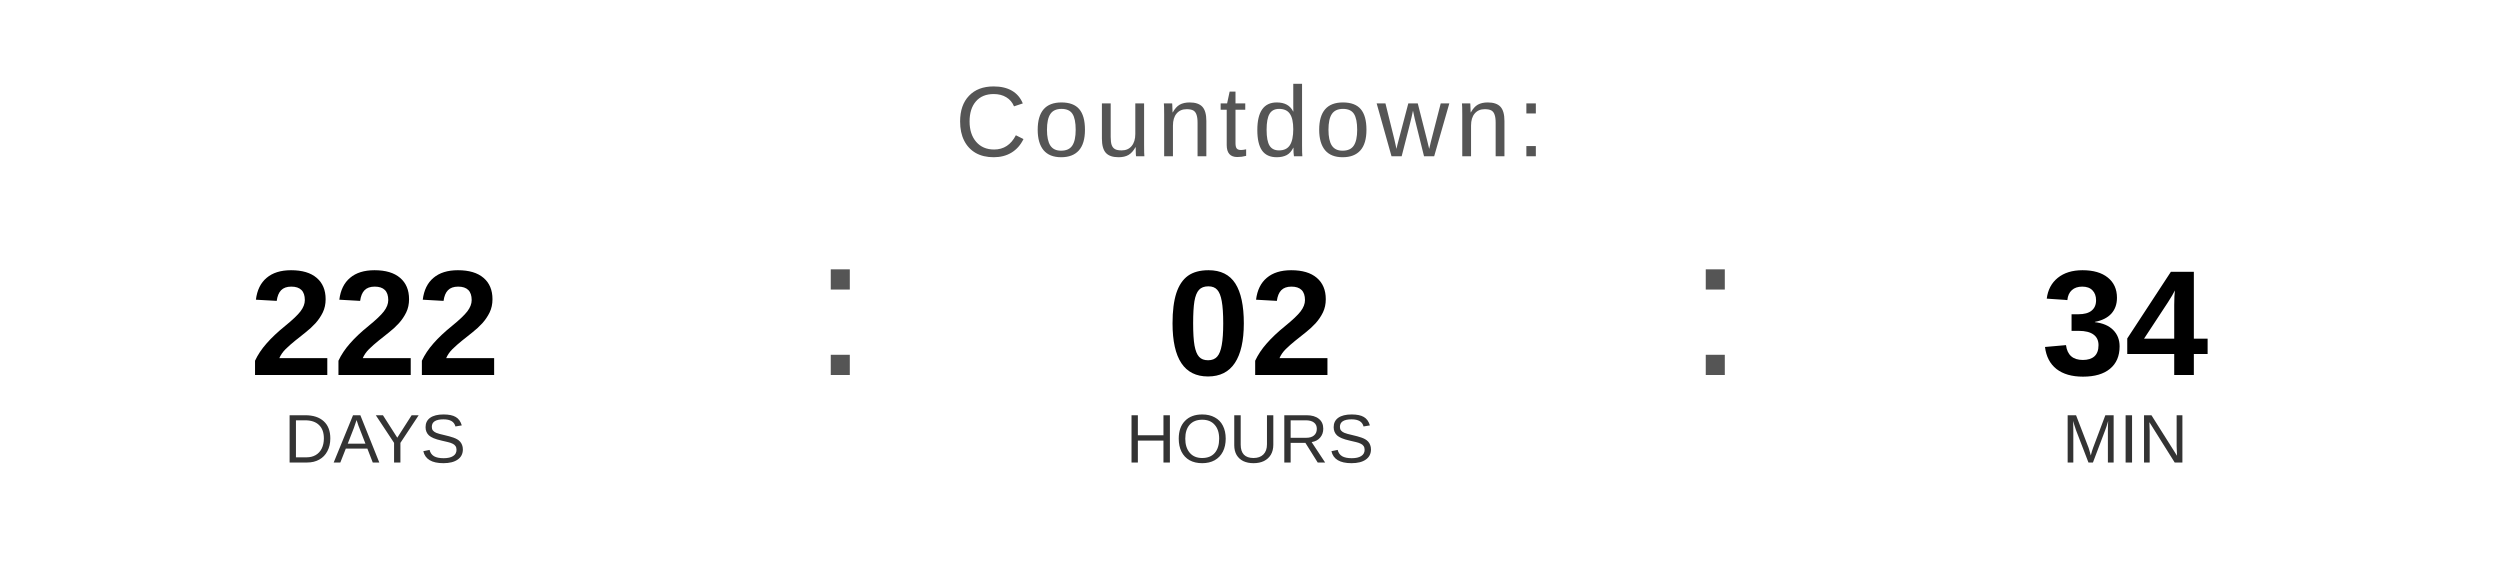
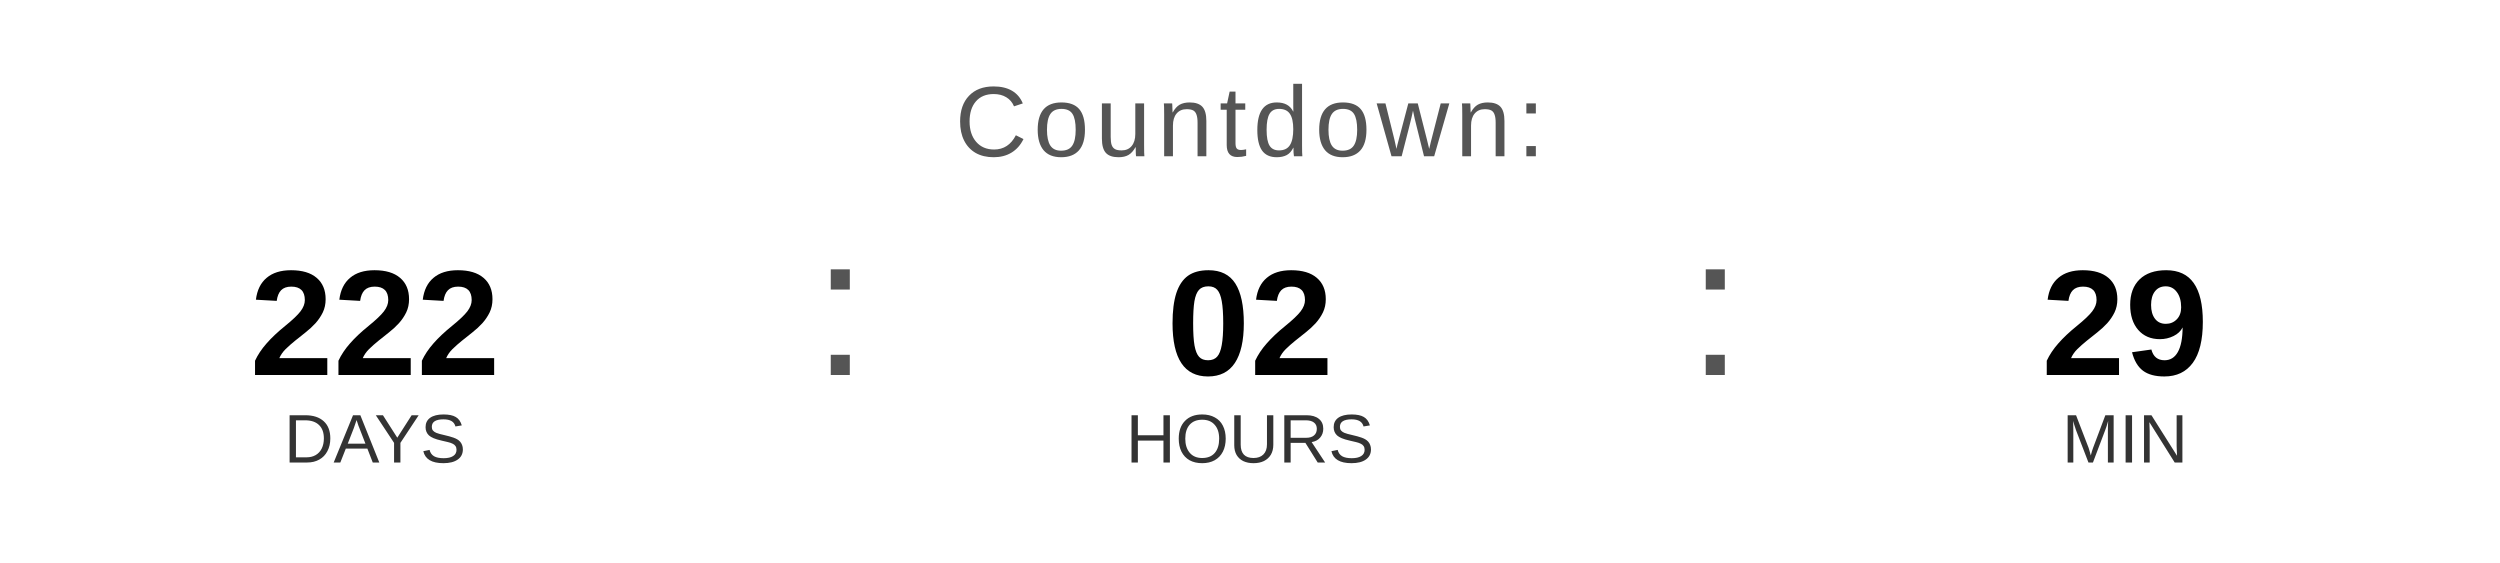
<svg xmlns="http://www.w3.org/2000/svg" width="400" height="90" viewBox="0 0 400 90">
  <text x="200" y="25" font-family="Arial, Helvetica, sans-serif" font-size="16" fill="#555555" text-anchor="middle" letter-spacing="1">
    Countdown:
  </text>
  <text x="60" y="60" font-family="Arial, Helvetica, sans-serif" font-size="24" font-weight="bold" fill="#000000" text-anchor="middle">222</text>
  <text x="60" y="74" font-family="Arial, Helvetica, sans-serif" font-size="11" fill="#333333" text-anchor="middle">DAYS</text>
  <text x="130" y="60" font-family="Arial, sans-serif" font-size="32" fill="#555555">:</text>
  <text x="200" y="60" font-family="Arial, Helvetica, sans-serif" font-size="24" font-weight="bold" fill="#000000" text-anchor="middle">02</text>
  <text x="200" y="74" font-family="Arial, Helvetica, sans-serif" font-size="11" fill="#333333" text-anchor="middle">HOURS</text>
  <text x="270" y="60" font-family="Arial, sans-serif" font-size="32" fill="#555555">:</text>
-   <text x="340" y="60" font-family="Arial, Helvetica, sans-serif" font-size="24" font-weight="bold" fill="#000000" text-anchor="middle">34</text>
+   <text x="340" y="60" font-family="Arial, Helvetica, sans-serif" font-size="24" font-weight="bold" fill="#000000" text-anchor="middle">29</text>
  <text x="340" y="74" font-family="Arial, Helvetica, sans-serif" font-size="11" fill="#333333" text-anchor="middle">MIN</text>
</svg>
